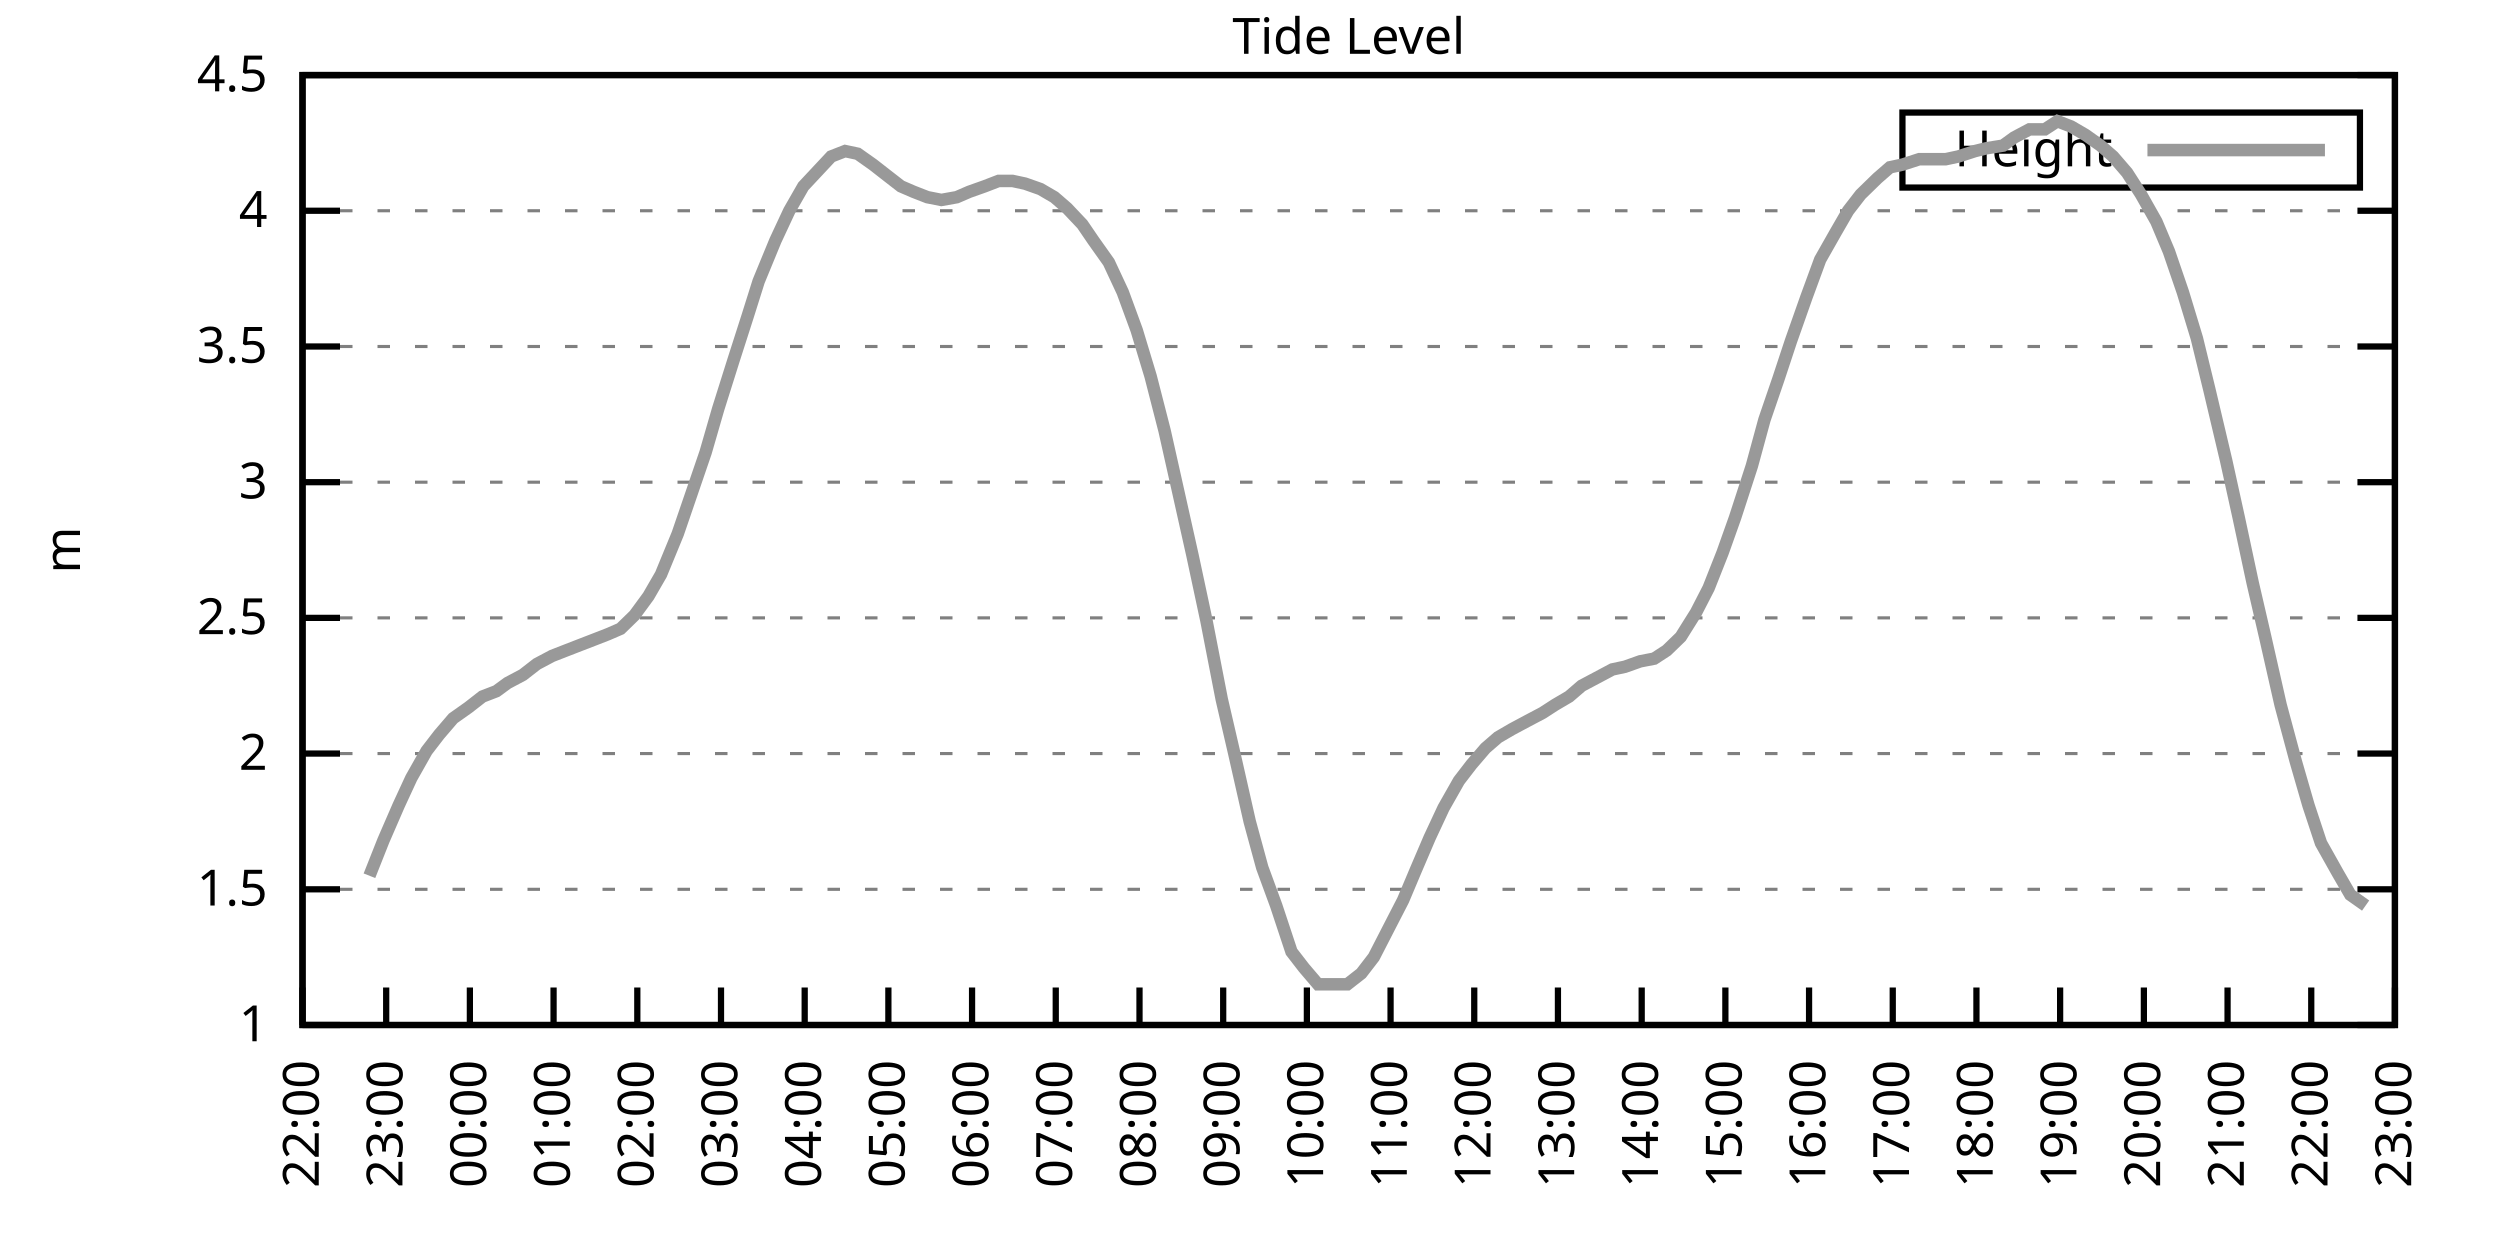
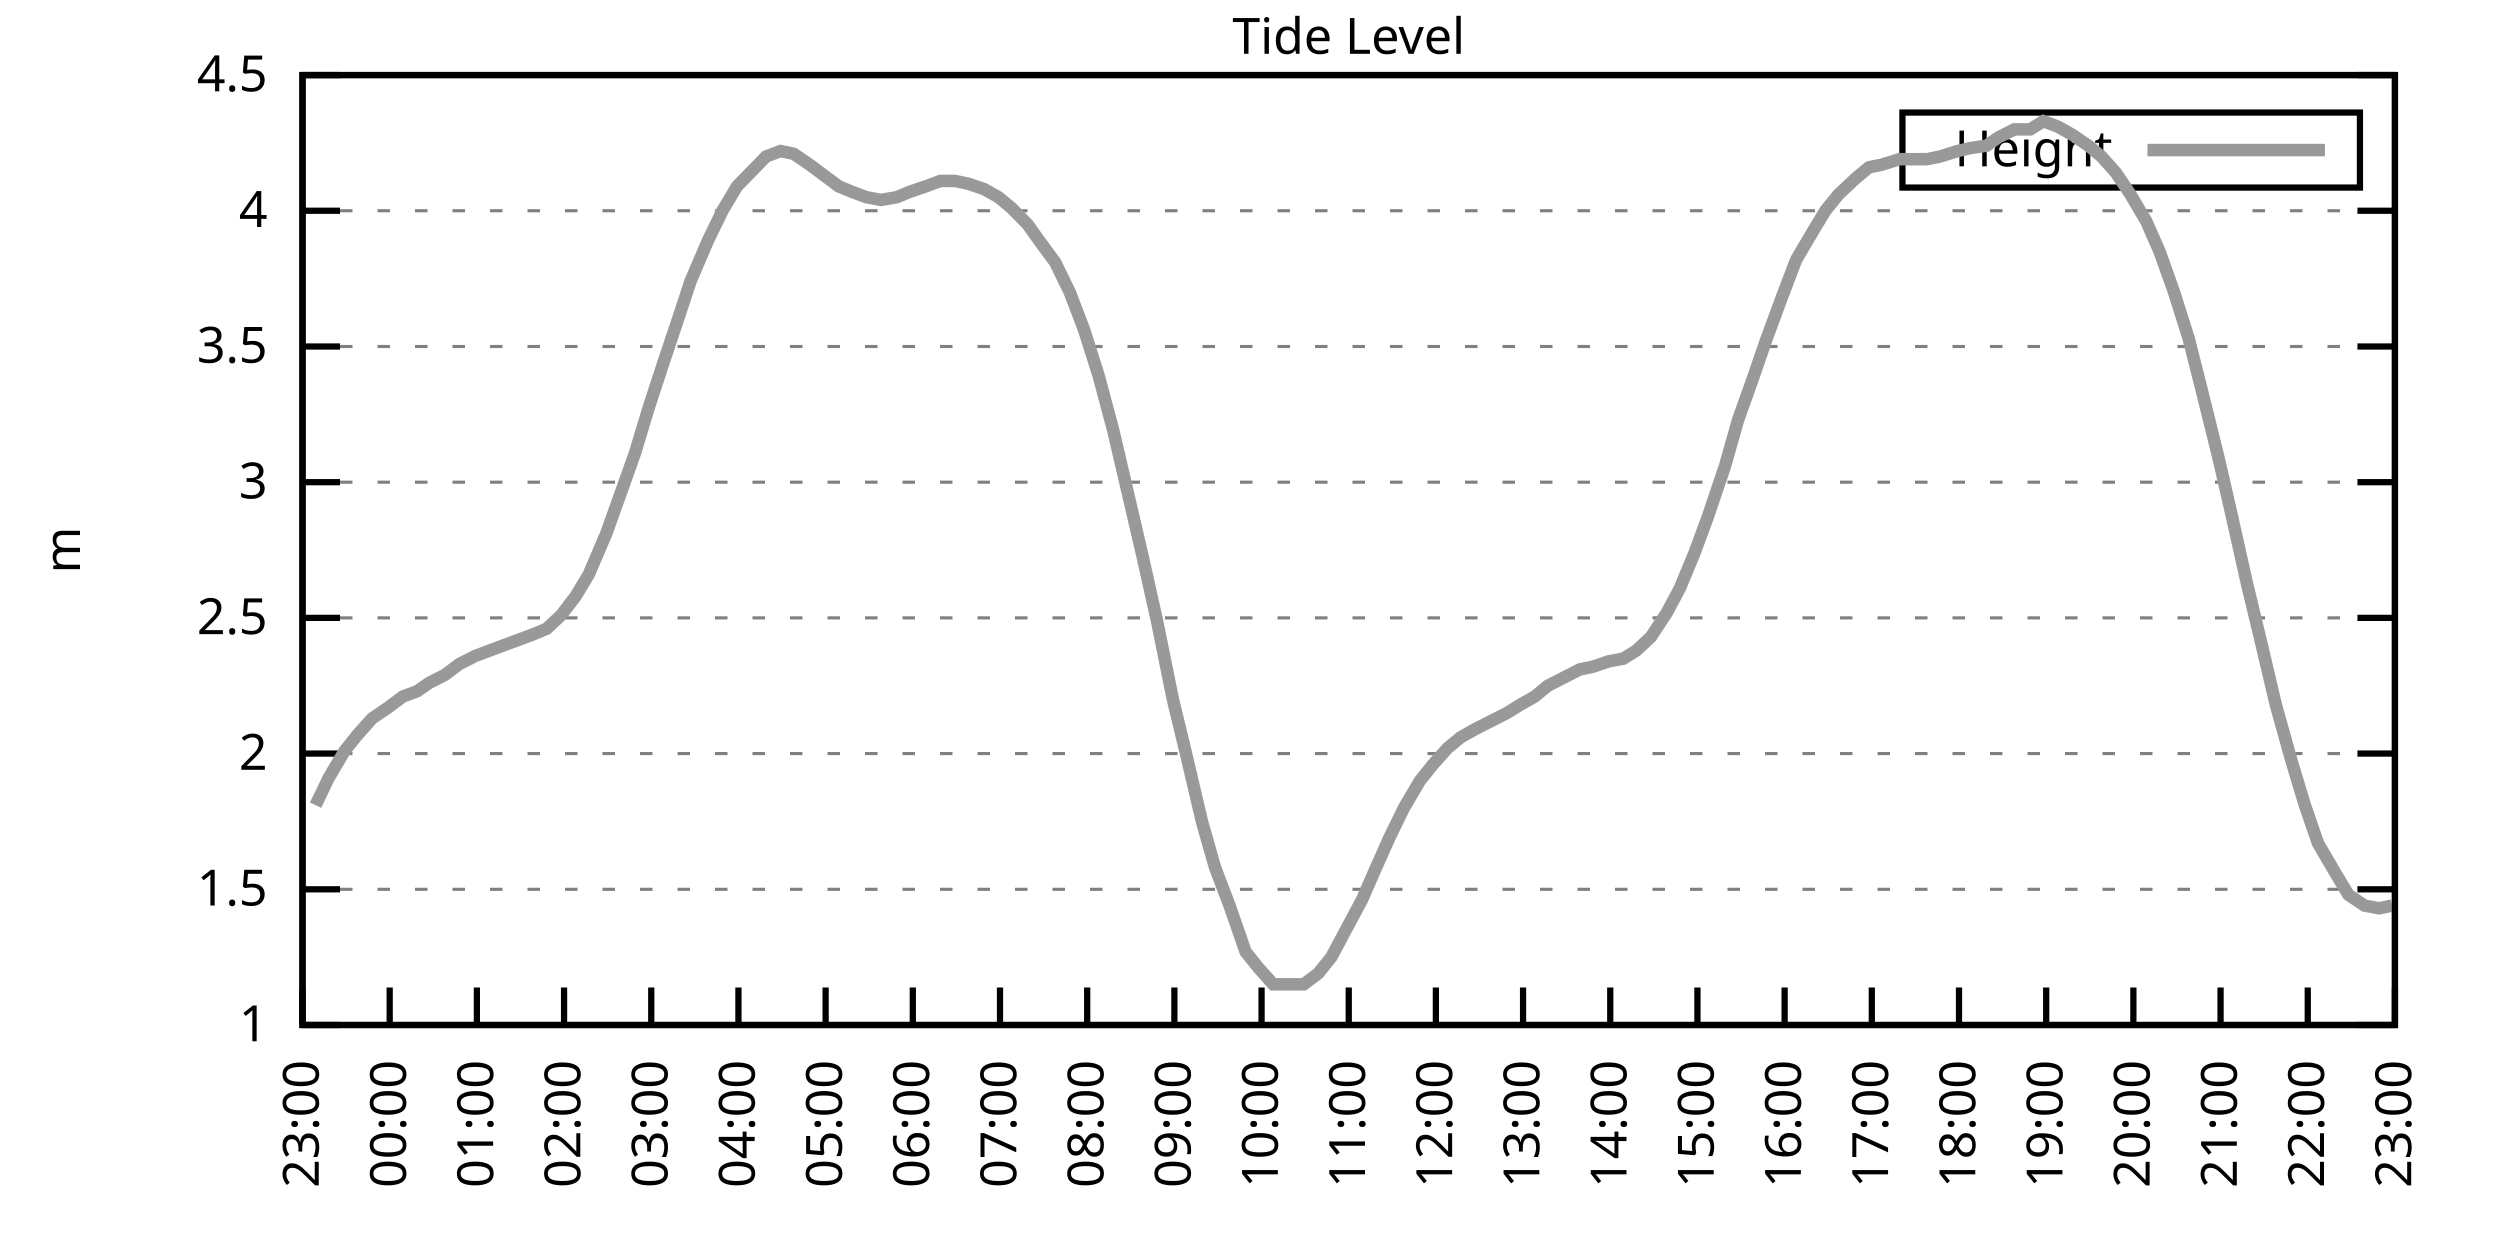
<svg xmlns="http://www.w3.org/2000/svg" xmlns:xlink="http://www.w3.org/1999/xlink" width="400" height="200" viewBox="0 0 400 200">
  <g id="gnuplot_canvas">
    <rect x="0" y="0" width="400" height="200" fill="none" />
    <defs>
      <circle id="gpDot" r="0.5" stroke-width="0.5" stroke="currentColor" />
      <path id="gpPt0" stroke-width="0.333" stroke="currentColor" d="M-1,0 h2 M0,-1 v2" />
      <path id="gpPt1" stroke-width="0.333" stroke="currentColor" d="M-1,-1 L1,1 M1,-1 L-1,1" />
      <path id="gpPt2" stroke-width="0.333" stroke="currentColor" d="M-1,0 L1,0 M0,-1 L0,1 M-1,-1 L1,1 M-1,1 L1,-1" />
      <rect id="gpPt3" stroke-width="0.333" stroke="currentColor" x="-1" y="-1" width="2" height="2" />
      <rect id="gpPt4" stroke-width="0.333" stroke="currentColor" fill="currentColor" x="-1" y="-1" width="2" height="2" />
      <circle id="gpPt5" stroke-width="0.333" stroke="currentColor" cx="0" cy="0" r="1" />
      <use xlink:href="#gpPt5" id="gpPt6" fill="currentColor" stroke="none" />
      <path id="gpPt7" stroke-width="0.333" stroke="currentColor" d="M0,-1.33 L-1.33,0.67 L1.33,0.67 z" />
      <use xlink:href="#gpPt7" id="gpPt8" fill="currentColor" stroke="none" />
      <use xlink:href="#gpPt7" id="gpPt9" stroke="currentColor" transform="rotate(180)" />
      <use xlink:href="#gpPt9" id="gpPt10" fill="currentColor" stroke="none" />
      <use xlink:href="#gpPt3" id="gpPt11" stroke="currentColor" transform="rotate(45)" />
      <use xlink:href="#gpPt11" id="gpPt12" fill="currentColor" stroke="none" />
      <path id="gpPt13" stroke-width="0.333" stroke="currentColor" d="M0,1.330 L1.265,0.411 L0.782,-1.067 L-0.782,-1.076 L-1.265,0.411 z" />
      <use xlink:href="#gpPt13" id="gpPt14" fill="currentColor" stroke="none" />
      <filter id="textbox" filterUnits="objectBoundingBox" x="0" y="0" height="1" width="1">
        <feFlood flood-color="white" flood-opacity="1" result="bgnd" />
        <feComposite in="SourceGraphic" in2="bgnd" operator="atop" />
      </filter>
      <filter id="greybox" filterUnits="objectBoundingBox" x="0" y="0" height="1" width="1">
        <feFlood flood-color="lightgrey" flood-opacity="1" result="grey" />
        <feComposite in="SourceGraphic" in2="grey" operator="atop" />
      </filter>
    </defs>
    <g fill="none" color="white" stroke="currentColor" stroke-width="1.00" stroke-linecap="butt" stroke-linejoin="miter">
</g>
    <g fill="none" color="black" stroke="currentColor" stroke-width="1.00" stroke-linecap="butt" stroke-linejoin="miter">
      <g stroke="none" shape-rendering="crispEdges">
        <polygon fill="rgb(255, 255, 255)" points="48.40,164.00 383.18,164.00 383.18,12.02 48.40,12.02 " />
      </g>
    </g>
    <g fill="none" color="black" stroke="currentColor" stroke-width="1.00" stroke-linecap="butt" stroke-linejoin="miter">
</g>
    <g fill="none" color="black" stroke="black" stroke-width="0.50" stroke-linecap="butt" stroke-linejoin="miter">
</g>
    <g fill="none" color="gray" stroke="currentColor" stroke-width="0.50" stroke-linecap="butt" stroke-linejoin="miter">
      <path stroke="gray" stroke-dasharray="2,4" class="gridline" d="M48.40,164.00 L383.19,164.00  " />
    </g>
    <g fill="none" color="gray" stroke="gray" stroke-width="1.00" stroke-linecap="butt" stroke-linejoin="miter">
</g>
    <g fill="none" color="black" stroke="currentColor" stroke-width="1.00" stroke-linecap="butt" stroke-linejoin="miter">
      <path stroke="black" d="M48.40,164.00 L54.40,164.00 M383.19,164.00 L377.19,164.00  " />
      <g transform="translate(42.80,166.60)" stroke="none" fill="black" font-family="Sans" font-size="8.00" text-anchor="end">
        <text>
          <tspan font-family="Sans"> 1</tspan>
        </text>
      </g>
    </g>
    <g fill="none" color="black" stroke="currentColor" stroke-width="1.00" stroke-linecap="butt" stroke-linejoin="miter">
</g>
    <g fill="none" color="black" stroke="black" stroke-width="0.50" stroke-linecap="butt" stroke-linejoin="miter">
</g>
    <g fill="none" color="gray" stroke="currentColor" stroke-width="0.50" stroke-linecap="butt" stroke-linejoin="miter">
      <path stroke="gray" stroke-dasharray="2,4" class="gridline" d="M48.40,142.29 L383.19,142.29  " />
    </g>
    <g fill="none" color="gray" stroke="gray" stroke-width="1.00" stroke-linecap="butt" stroke-linejoin="miter">
</g>
    <g fill="none" color="black" stroke="currentColor" stroke-width="1.00" stroke-linecap="butt" stroke-linejoin="miter">
      <path stroke="black" d="M48.40,142.29 L54.40,142.29 M383.19,142.29 L377.19,142.29  " />
      <g transform="translate(42.80,144.89)" stroke="none" fill="black" font-family="Sans" font-size="8.00" text-anchor="end">
        <text>
          <tspan font-family="Sans"> 1.5</tspan>
        </text>
      </g>
    </g>
    <g fill="none" color="black" stroke="currentColor" stroke-width="1.00" stroke-linecap="butt" stroke-linejoin="miter">
</g>
    <g fill="none" color="black" stroke="black" stroke-width="0.50" stroke-linecap="butt" stroke-linejoin="miter">
</g>
    <g fill="none" color="gray" stroke="currentColor" stroke-width="0.50" stroke-linecap="butt" stroke-linejoin="miter">
      <path stroke="gray" stroke-dasharray="2,4" class="gridline" d="M48.40,120.57 L383.19,120.57  " />
    </g>
    <g fill="none" color="gray" stroke="gray" stroke-width="1.00" stroke-linecap="butt" stroke-linejoin="miter">
</g>
    <g fill="none" color="black" stroke="currentColor" stroke-width="1.00" stroke-linecap="butt" stroke-linejoin="miter">
      <path stroke="black" d="M48.40,120.57 L54.40,120.57 M383.19,120.57 L377.19,120.57  " />
      <g transform="translate(42.80,123.17)" stroke="none" fill="black" font-family="Sans" font-size="8.00" text-anchor="end">
        <text>
          <tspan font-family="Sans"> 2</tspan>
        </text>
      </g>
    </g>
    <g fill="none" color="black" stroke="currentColor" stroke-width="1.00" stroke-linecap="butt" stroke-linejoin="miter">
</g>
    <g fill="none" color="black" stroke="black" stroke-width="0.50" stroke-linecap="butt" stroke-linejoin="miter">
</g>
    <g fill="none" color="gray" stroke="currentColor" stroke-width="0.50" stroke-linecap="butt" stroke-linejoin="miter">
      <path stroke="gray" stroke-dasharray="2,4" class="gridline" d="M48.40,98.86 L383.19,98.86  " />
    </g>
    <g fill="none" color="gray" stroke="gray" stroke-width="1.00" stroke-linecap="butt" stroke-linejoin="miter">
</g>
    <g fill="none" color="black" stroke="currentColor" stroke-width="1.00" stroke-linecap="butt" stroke-linejoin="miter">
      <path stroke="black" d="M48.40,98.86 L54.40,98.86 M383.19,98.86 L377.19,98.86  " />
      <g transform="translate(42.80,101.46)" stroke="none" fill="black" font-family="Sans" font-size="8.00" text-anchor="end">
        <text>
          <tspan font-family="Sans"> 2.5</tspan>
        </text>
      </g>
    </g>
    <g fill="none" color="black" stroke="currentColor" stroke-width="1.00" stroke-linecap="butt" stroke-linejoin="miter">
</g>
    <g fill="none" color="black" stroke="black" stroke-width="0.50" stroke-linecap="butt" stroke-linejoin="miter">
</g>
    <g fill="none" color="gray" stroke="currentColor" stroke-width="0.50" stroke-linecap="butt" stroke-linejoin="miter">
      <path stroke="gray" stroke-dasharray="2,4" class="gridline" d="M48.40,77.15 L383.19,77.15  " />
    </g>
    <g fill="none" color="gray" stroke="gray" stroke-width="1.00" stroke-linecap="butt" stroke-linejoin="miter">
</g>
    <g fill="none" color="black" stroke="currentColor" stroke-width="1.00" stroke-linecap="butt" stroke-linejoin="miter">
      <path stroke="black" d="M48.40,77.15 L54.40,77.15 M383.19,77.15 L377.19,77.15  " />
      <g transform="translate(42.80,79.75)" stroke="none" fill="black" font-family="Sans" font-size="8.00" text-anchor="end">
        <text>
          <tspan font-family="Sans"> 3</tspan>
        </text>
      </g>
    </g>
    <g fill="none" color="black" stroke="currentColor" stroke-width="1.00" stroke-linecap="butt" stroke-linejoin="miter">
</g>
    <g fill="none" color="black" stroke="black" stroke-width="0.50" stroke-linecap="butt" stroke-linejoin="miter">
</g>
    <g fill="none" color="gray" stroke="currentColor" stroke-width="0.50" stroke-linecap="butt" stroke-linejoin="miter">
      <path stroke="gray" stroke-dasharray="2,4" class="gridline" d="M48.40,55.44 L383.19,55.44  " />
    </g>
    <g fill="none" color="gray" stroke="gray" stroke-width="1.00" stroke-linecap="butt" stroke-linejoin="miter">
</g>
    <g fill="none" color="black" stroke="currentColor" stroke-width="1.00" stroke-linecap="butt" stroke-linejoin="miter">
      <path stroke="black" d="M48.40,55.44 L54.40,55.44 M383.19,55.44 L377.19,55.44  " />
      <g transform="translate(42.80,58.04)" stroke="none" fill="black" font-family="Sans" font-size="8.00" text-anchor="end">
        <text>
          <tspan font-family="Sans"> 3.5</tspan>
        </text>
      </g>
    </g>
    <g fill="none" color="black" stroke="currentColor" stroke-width="1.00" stroke-linecap="butt" stroke-linejoin="miter">
</g>
    <g fill="none" color="black" stroke="black" stroke-width="0.50" stroke-linecap="butt" stroke-linejoin="miter">
</g>
    <g fill="none" color="gray" stroke="currentColor" stroke-width="0.50" stroke-linecap="butt" stroke-linejoin="miter">
      <path stroke="gray" stroke-dasharray="2,4" class="gridline" d="M48.40,33.72 L383.19,33.72  " />
    </g>
    <g fill="none" color="gray" stroke="gray" stroke-width="1.00" stroke-linecap="butt" stroke-linejoin="miter">
</g>
    <g fill="none" color="black" stroke="currentColor" stroke-width="1.00" stroke-linecap="butt" stroke-linejoin="miter">
      <path stroke="black" d="M48.40,33.72 L54.40,33.72 M383.19,33.72 L377.19,33.72  " />
      <g transform="translate(42.80,36.32)" stroke="none" fill="black" font-family="Sans" font-size="8.00" text-anchor="end">
        <text>
          <tspan font-family="Sans"> 4</tspan>
        </text>
      </g>
    </g>
    <g fill="none" color="black" stroke="currentColor" stroke-width="1.00" stroke-linecap="butt" stroke-linejoin="miter">
</g>
    <g fill="none" color="black" stroke="black" stroke-width="0.50" stroke-linecap="butt" stroke-linejoin="miter">
</g>
    <g fill="none" color="gray" stroke="currentColor" stroke-width="0.50" stroke-linecap="butt" stroke-linejoin="miter">
      <path stroke="gray" stroke-dasharray="2,4" class="gridline" d="M48.40,12.01 L383.19,12.01  " />
    </g>
    <g fill="none" color="gray" stroke="gray" stroke-width="1.00" stroke-linecap="butt" stroke-linejoin="miter">
</g>
    <g fill="none" color="black" stroke="currentColor" stroke-width="1.00" stroke-linecap="butt" stroke-linejoin="miter">
      <path stroke="black" d="M48.40,12.01 L54.40,12.01 M383.19,12.01 L377.19,12.01  " />
      <g transform="translate(42.80,14.61)" stroke="none" fill="black" font-family="Sans" font-size="8.00" text-anchor="end">
        <text>
          <tspan font-family="Sans"> 4.5</tspan>
        </text>
      </g>
    </g>
    <g fill="none" color="black" stroke="currentColor" stroke-width="1.00" stroke-linecap="butt" stroke-linejoin="miter">
      <path stroke="black" d="M48.40,164.00 L48.40,158.00  " />
      <g transform="translate(51.00,169.60) rotate(270.00)" stroke="none" fill="black" font-family="Sans" font-size="8.00" text-anchor="end">
        <text>
-           <tspan font-family="Sans">22:00</tspan>
-         </text>
-       </g>
-     </g>
-     <g fill="none" color="black" stroke="currentColor" stroke-width="1.00" stroke-linecap="butt" stroke-linejoin="miter">
-       <path stroke="black" d="M61.79,164.00 L61.79,158.00  " />
-       <g transform="translate(64.39,169.60) rotate(270.00)" stroke="none" fill="black" font-family="Sans" font-size="8.00" text-anchor="end">
-         <text>
          <tspan font-family="Sans">23:00</tspan>
        </text>
      </g>
    </g>
    <g fill="none" color="black" stroke="currentColor" stroke-width="1.00" stroke-linecap="butt" stroke-linejoin="miter">
-       <path stroke="black" d="M75.18,164.00 L75.18,158.00  " />
-       <g transform="translate(77.78,169.60) rotate(270.00)" stroke="none" fill="black" font-family="Sans" font-size="8.00" text-anchor="end">
+       <path stroke="black" d="M62.35,164.00 L62.35,158.00  " />
+       <g transform="translate(64.95,169.60) rotate(270.00)" stroke="none" fill="black" font-family="Sans" font-size="8.00" text-anchor="end">
        <text>
          <tspan font-family="Sans">00:00</tspan>
        </text>
      </g>
    </g>
    <g fill="none" color="black" stroke="currentColor" stroke-width="1.00" stroke-linecap="butt" stroke-linejoin="miter">
-       <path stroke="black" d="M88.57,164.00 L88.57,158.00  " />
-       <g transform="translate(91.17,169.60) rotate(270.00)" stroke="none" fill="black" font-family="Sans" font-size="8.00" text-anchor="end">
+       <path stroke="black" d="M76.30,164.00 L76.30,158.00  " />
+       <g transform="translate(78.90,169.60) rotate(270.00)" stroke="none" fill="black" font-family="Sans" font-size="8.00" text-anchor="end">
        <text>
          <tspan font-family="Sans">01:00</tspan>
        </text>
      </g>
    </g>
    <g fill="none" color="black" stroke="currentColor" stroke-width="1.00" stroke-linecap="butt" stroke-linejoin="miter">
-       <path stroke="black" d="M101.97,164.00 L101.97,158.00  " />
-       <g transform="translate(104.57,169.60) rotate(270.00)" stroke="none" fill="black" font-family="Sans" font-size="8.00" text-anchor="end">
+       <path stroke="black" d="M90.25,164.00 L90.25,158.00  " />
+       <g transform="translate(92.85,169.60) rotate(270.00)" stroke="none" fill="black" font-family="Sans" font-size="8.00" text-anchor="end">
        <text>
          <tspan font-family="Sans">02:00</tspan>
        </text>
      </g>
    </g>
    <g fill="none" color="black" stroke="currentColor" stroke-width="1.00" stroke-linecap="butt" stroke-linejoin="miter">
-       <path stroke="black" d="M115.36,164.00 L115.36,158.00  " />
-       <g transform="translate(117.96,169.60) rotate(270.00)" stroke="none" fill="black" font-family="Sans" font-size="8.00" text-anchor="end">
+       <path stroke="black" d="M104.20,164.00 L104.20,158.00  " />
+       <g transform="translate(106.80,169.60) rotate(270.00)" stroke="none" fill="black" font-family="Sans" font-size="8.00" text-anchor="end">
        <text>
          <tspan font-family="Sans">03:00</tspan>
        </text>
      </g>
    </g>
    <g fill="none" color="black" stroke="currentColor" stroke-width="1.00" stroke-linecap="butt" stroke-linejoin="miter">
-       <path stroke="black" d="M128.75,164.00 L128.75,158.00  " />
-       <g transform="translate(131.35,169.60) rotate(270.00)" stroke="none" fill="black" font-family="Sans" font-size="8.00" text-anchor="end">
+       <path stroke="black" d="M118.15,164.00 L118.15,158.00  " />
+       <g transform="translate(120.75,169.60) rotate(270.00)" stroke="none" fill="black" font-family="Sans" font-size="8.00" text-anchor="end">
        <text>
          <tspan font-family="Sans">04:00</tspan>
        </text>
      </g>
    </g>
    <g fill="none" color="black" stroke="currentColor" stroke-width="1.00" stroke-linecap="butt" stroke-linejoin="miter">
-       <path stroke="black" d="M142.14,164.00 L142.14,158.00  " />
-       <g transform="translate(144.74,169.60) rotate(270.00)" stroke="none" fill="black" font-family="Sans" font-size="8.00" text-anchor="end">
+       <path stroke="black" d="M132.10,164.00 L132.10,158.00  " />
+       <g transform="translate(134.70,169.60) rotate(270.00)" stroke="none" fill="black" font-family="Sans" font-size="8.00" text-anchor="end">
        <text>
          <tspan font-family="Sans">05:00</tspan>
        </text>
      </g>
    </g>
    <g fill="none" color="black" stroke="currentColor" stroke-width="1.00" stroke-linecap="butt" stroke-linejoin="miter">
-       <path stroke="black" d="M155.53,164.00 L155.53,158.00  " />
-       <g transform="translate(158.13,169.60) rotate(270.00)" stroke="none" fill="black" font-family="Sans" font-size="8.00" text-anchor="end">
+       <path stroke="black" d="M146.05,164.00 L146.05,158.00  " />
+       <g transform="translate(148.65,169.60) rotate(270.00)" stroke="none" fill="black" font-family="Sans" font-size="8.00" text-anchor="end">
        <text>
          <tspan font-family="Sans">06:00</tspan>
        </text>
      </g>
    </g>
    <g fill="none" color="black" stroke="currentColor" stroke-width="1.00" stroke-linecap="butt" stroke-linejoin="miter">
-       <path stroke="black" d="M168.92,164.00 L168.92,158.00  " />
-       <g transform="translate(171.52,169.60) rotate(270.00)" stroke="none" fill="black" font-family="Sans" font-size="8.00" text-anchor="end">
+       <path stroke="black" d="M160.00,164.00 L160.00,158.00  " />
+       <g transform="translate(162.60,169.60) rotate(270.00)" stroke="none" fill="black" font-family="Sans" font-size="8.00" text-anchor="end">
        <text>
          <tspan font-family="Sans">07:00</tspan>
        </text>
      </g>
    </g>
    <g fill="none" color="black" stroke="currentColor" stroke-width="1.00" stroke-linecap="butt" stroke-linejoin="miter">
-       <path stroke="black" d="M182.32,164.00 L182.32,158.00  " />
-       <g transform="translate(184.92,169.60) rotate(270.00)" stroke="none" fill="black" font-family="Sans" font-size="8.00" text-anchor="end">
+       <path stroke="black" d="M173.95,164.00 L173.95,158.00  " />
+       <g transform="translate(176.55,169.60) rotate(270.00)" stroke="none" fill="black" font-family="Sans" font-size="8.00" text-anchor="end">
        <text>
          <tspan font-family="Sans">08:00</tspan>
        </text>
      </g>
    </g>
    <g fill="none" color="black" stroke="currentColor" stroke-width="1.00" stroke-linecap="butt" stroke-linejoin="miter">
-       <path stroke="black" d="M195.71,164.00 L195.71,158.00  " />
-       <g transform="translate(198.31,169.60) rotate(270.00)" stroke="none" fill="black" font-family="Sans" font-size="8.00" text-anchor="end">
+       <path stroke="black" d="M187.90,164.00 L187.90,158.00  " />
+       <g transform="translate(190.50,169.60) rotate(270.00)" stroke="none" fill="black" font-family="Sans" font-size="8.00" text-anchor="end">
        <text>
          <tspan font-family="Sans">09:00</tspan>
        </text>
      </g>
    </g>
    <g fill="none" color="black" stroke="currentColor" stroke-width="1.00" stroke-linecap="butt" stroke-linejoin="miter">
-       <path stroke="black" d="M209.10,164.00 L209.10,158.00  " />
-       <g transform="translate(211.70,169.60) rotate(270.00)" stroke="none" fill="black" font-family="Sans" font-size="8.00" text-anchor="end">
+       <path stroke="black" d="M201.85,164.00 L201.85,158.00  " />
+       <g transform="translate(204.45,169.60) rotate(270.00)" stroke="none" fill="black" font-family="Sans" font-size="8.00" text-anchor="end">
        <text>
          <tspan font-family="Sans">10:00</tspan>
        </text>
      </g>
    </g>
    <g fill="none" color="black" stroke="currentColor" stroke-width="1.00" stroke-linecap="butt" stroke-linejoin="miter">
-       <path stroke="black" d="M222.49,164.00 L222.49,158.00  " />
-       <g transform="translate(225.09,169.60) rotate(270.00)" stroke="none" fill="black" font-family="Sans" font-size="8.00" text-anchor="end">
+       <path stroke="black" d="M215.80,164.00 L215.80,158.00  " />
+       <g transform="translate(218.40,169.60) rotate(270.00)" stroke="none" fill="black" font-family="Sans" font-size="8.00" text-anchor="end">
        <text>
          <tspan font-family="Sans">11:00</tspan>
        </text>
      </g>
    </g>
    <g fill="none" color="black" stroke="currentColor" stroke-width="1.00" stroke-linecap="butt" stroke-linejoin="miter">
-       <path stroke="black" d="M235.88,164.00 L235.88,158.00  " />
-       <g transform="translate(238.48,169.60) rotate(270.00)" stroke="none" fill="black" font-family="Sans" font-size="8.00" text-anchor="end">
+       <path stroke="black" d="M229.74,164.00 L229.74,158.00  " />
+       <g transform="translate(232.34,169.60) rotate(270.00)" stroke="none" fill="black" font-family="Sans" font-size="8.00" text-anchor="end">
        <text>
          <tspan font-family="Sans">12:00</tspan>
        </text>
      </g>
    </g>
    <g fill="none" color="black" stroke="currentColor" stroke-width="1.00" stroke-linecap="butt" stroke-linejoin="miter">
-       <path stroke="black" d="M249.27,164.00 L249.27,158.00  " />
-       <g transform="translate(251.87,169.60) rotate(270.00)" stroke="none" fill="black" font-family="Sans" font-size="8.00" text-anchor="end">
+       <path stroke="black" d="M243.69,164.00 L243.69,158.00  " />
+       <g transform="translate(246.29,169.60) rotate(270.00)" stroke="none" fill="black" font-family="Sans" font-size="8.00" text-anchor="end">
        <text>
          <tspan font-family="Sans">13:00</tspan>
        </text>
      </g>
    </g>
    <g fill="none" color="black" stroke="currentColor" stroke-width="1.00" stroke-linecap="butt" stroke-linejoin="miter">
-       <path stroke="black" d="M262.67,164.00 L262.67,158.00  " />
-       <g transform="translate(265.27,169.60) rotate(270.00)" stroke="none" fill="black" font-family="Sans" font-size="8.00" text-anchor="end">
+       <path stroke="black" d="M257.64,164.00 L257.64,158.00  " />
+       <g transform="translate(260.24,169.60) rotate(270.00)" stroke="none" fill="black" font-family="Sans" font-size="8.00" text-anchor="end">
        <text>
          <tspan font-family="Sans">14:00</tspan>
        </text>
      </g>
    </g>
    <g fill="none" color="black" stroke="currentColor" stroke-width="1.00" stroke-linecap="butt" stroke-linejoin="miter">
-       <path stroke="black" d="M276.06,164.00 L276.06,158.00  " />
-       <g transform="translate(278.66,169.60) rotate(270.00)" stroke="none" fill="black" font-family="Sans" font-size="8.00" text-anchor="end">
+       <path stroke="black" d="M271.59,164.00 L271.59,158.00  " />
+       <g transform="translate(274.19,169.60) rotate(270.00)" stroke="none" fill="black" font-family="Sans" font-size="8.00" text-anchor="end">
        <text>
          <tspan font-family="Sans">15:00</tspan>
        </text>
      </g>
    </g>
    <g fill="none" color="black" stroke="currentColor" stroke-width="1.00" stroke-linecap="butt" stroke-linejoin="miter">
-       <path stroke="black" d="M289.45,164.00 L289.45,158.00  " />
-       <g transform="translate(292.05,169.60) rotate(270.00)" stroke="none" fill="black" font-family="Sans" font-size="8.00" text-anchor="end">
+       <path stroke="black" d="M285.54,164.00 L285.54,158.00  " />
+       <g transform="translate(288.14,169.60) rotate(270.00)" stroke="none" fill="black" font-family="Sans" font-size="8.00" text-anchor="end">
        <text>
          <tspan font-family="Sans">16:00</tspan>
        </text>
      </g>
    </g>
    <g fill="none" color="black" stroke="currentColor" stroke-width="1.00" stroke-linecap="butt" stroke-linejoin="miter">
-       <path stroke="black" d="M302.84,164.00 L302.84,158.00  " />
-       <g transform="translate(305.44,169.60) rotate(270.00)" stroke="none" fill="black" font-family="Sans" font-size="8.00" text-anchor="end">
+       <path stroke="black" d="M299.49,164.00 L299.49,158.00  " />
+       <g transform="translate(302.09,169.60) rotate(270.00)" stroke="none" fill="black" font-family="Sans" font-size="8.00" text-anchor="end">
        <text>
          <tspan font-family="Sans">17:00</tspan>
        </text>
      </g>
    </g>
    <g fill="none" color="black" stroke="currentColor" stroke-width="1.00" stroke-linecap="butt" stroke-linejoin="miter">
-       <path stroke="black" d="M316.23,164.00 L316.23,158.00  " />
-       <g transform="translate(318.83,169.60) rotate(270.00)" stroke="none" fill="black" font-family="Sans" font-size="8.00" text-anchor="end">
+       <path stroke="black" d="M313.44,164.00 L313.44,158.00  " />
+       <g transform="translate(316.04,169.60) rotate(270.00)" stroke="none" fill="black" font-family="Sans" font-size="8.00" text-anchor="end">
        <text>
          <tspan font-family="Sans">18:00</tspan>
        </text>
      </g>
    </g>
    <g fill="none" color="black" stroke="currentColor" stroke-width="1.00" stroke-linecap="butt" stroke-linejoin="miter">
-       <path stroke="black" d="M329.62,164.00 L329.62,158.00  " />
-       <g transform="translate(332.22,169.60) rotate(270.00)" stroke="none" fill="black" font-family="Sans" font-size="8.00" text-anchor="end">
+       <path stroke="black" d="M327.39,164.00 L327.39,158.00  " />
+       <g transform="translate(329.99,169.60) rotate(270.00)" stroke="none" fill="black" font-family="Sans" font-size="8.00" text-anchor="end">
        <text>
          <tspan font-family="Sans">19:00</tspan>
        </text>
      </g>
    </g>
    <g fill="none" color="black" stroke="currentColor" stroke-width="1.00" stroke-linecap="butt" stroke-linejoin="miter">
-       <path stroke="black" d="M343.02,164.00 L343.02,158.00  " />
-       <g transform="translate(345.62,169.60) rotate(270.00)" stroke="none" fill="black" font-family="Sans" font-size="8.00" text-anchor="end">
+       <path stroke="black" d="M341.34,164.00 L341.34,158.00  " />
+       <g transform="translate(343.94,169.60) rotate(270.00)" stroke="none" fill="black" font-family="Sans" font-size="8.00" text-anchor="end">
        <text>
          <tspan font-family="Sans">20:00</tspan>
        </text>
      </g>
    </g>
    <g fill="none" color="black" stroke="currentColor" stroke-width="1.00" stroke-linecap="butt" stroke-linejoin="miter">
-       <path stroke="black" d="M356.41,164.00 L356.41,158.00  " />
-       <g transform="translate(359.01,169.60) rotate(270.00)" stroke="none" fill="black" font-family="Sans" font-size="8.00" text-anchor="end">
+       <path stroke="black" d="M355.29,164.00 L355.29,158.00  " />
+       <g transform="translate(357.89,169.60) rotate(270.00)" stroke="none" fill="black" font-family="Sans" font-size="8.00" text-anchor="end">
        <text>
          <tspan font-family="Sans">21:00</tspan>
        </text>
      </g>
    </g>
    <g fill="none" color="black" stroke="currentColor" stroke-width="1.00" stroke-linecap="butt" stroke-linejoin="miter">
-       <path stroke="black" d="M369.80,164.00 L369.80,158.00  " />
-       <g transform="translate(372.40,169.60) rotate(270.00)" stroke="none" fill="black" font-family="Sans" font-size="8.00" text-anchor="end">
+       <path stroke="black" d="M369.24,164.00 L369.24,158.00  " />
+       <g transform="translate(371.84,169.60) rotate(270.00)" stroke="none" fill="black" font-family="Sans" font-size="8.00" text-anchor="end">
        <text>
          <tspan font-family="Sans">22:00</tspan>
        </text>
      </g>
    </g>
    <g fill="none" color="black" stroke="currentColor" stroke-width="1.00" stroke-linecap="butt" stroke-linejoin="miter">
      <path stroke="black" d="M383.19,164.00 L383.19,158.00  " />
      <g transform="translate(385.79,169.60) rotate(270.00)" stroke="none" fill="black" font-family="Sans" font-size="8.00" text-anchor="end">
        <text>
          <tspan font-family="Sans">23:00</tspan>
        </text>
      </g>
    </g>
    <g fill="none" color="black" stroke="currentColor" stroke-width="1.00" stroke-linecap="butt" stroke-linejoin="miter">
</g>
    <g fill="none" color="black" stroke="currentColor" stroke-width="1.00" stroke-linecap="butt" stroke-linejoin="miter">
      <path stroke="black" d="M48.40,12.01 L48.40,164.00 L383.19,164.00 L383.19,12.01 L48.40,12.01 Z  " />
    </g>
    <g fill="none" color="black" stroke="currentColor" stroke-width="1.00" stroke-linecap="butt" stroke-linejoin="miter">
</g>
    <g fill="none" color="black" stroke="currentColor" stroke-width="1.00" stroke-linecap="butt" stroke-linejoin="miter">
      <path stroke="black" d="M304.39,30.01 L304.39,18.01 L377.59,18.01 L377.59,30.01 L304.39,30.01 Z  " />
    </g>
    <g id="Tide_level_plot_1">
      <g fill="none" color="white" stroke="black" stroke-width="2.00" stroke-linecap="butt" stroke-linejoin="miter">
</g>
      <g fill="none" color="black" stroke="currentColor" stroke-width="2.00" stroke-linecap="butt" stroke-linejoin="miter">
        <g transform="translate(337.99,26.61)" stroke="none" fill="black" font-family="Sans" font-size="8.00" text-anchor="end">
          <text>
            <tspan font-family="Sans">Height</tspan>
          </text>
        </g>
      </g>
      <g fill="none" color="black" stroke="currentColor" stroke-width="2.00" stroke-linecap="butt" stroke-linejoin="miter">
-         <path stroke="rgb(153, 153, 153)" d="M343.59,24.01 L371.99,24.01 M59.11,140.12 L61.35,134.47 L63.80,128.83 L65.81,124.48 L68.26,120.14 L70.27,117.53   L72.50,114.93 L74.96,113.19 L77.19,111.45 L79.42,110.59 L81.21,109.28 L83.66,107.98 L85.90,106.24 L88.35,104.94   L90.58,104.07 L92.82,103.20 L95.05,102.34 L97.28,101.47 L99.29,100.60 L101.52,98.43 L103.75,95.39 L105.76,91.91   L108.44,85.40 L110.67,78.89 L112.90,72.37 L114.91,65.42 L117.37,57.61 L119.60,50.66 L121.38,45.01 L124.06,38.50   L126.29,33.72 L128.53,29.81 L132.99,25.04 L135.22,24.17 L137.23,24.60 L139.69,26.34 L141.92,28.08 L144.15,29.81   L146.16,30.68 L148.39,31.55 L150.62,31.99 L153.08,31.55 L155.09,30.68 L157.54,29.81 L159.77,28.95 L162.01,28.95   L164.01,29.38 L166.47,30.25 L168.70,31.55 L170.71,33.29 L173.17,35.89 L174.95,38.50 L177.41,41.97 L179.64,46.75   L181.87,52.83 L184.10,60.21 L186.33,68.90 L188.57,78.89 L190.80,88.87 L193.03,99.30 L195.48,111.89 L197.49,120.57   L199.95,131.43 L201.96,138.81 L204.19,144.89 L206.64,152.28 L208.65,154.88 L210.88,157.49 L215.57,157.49 L217.80,155.75   L219.81,153.14 L222.04,148.80 L224.50,144.02 L226.51,139.25 L228.74,134.04 L230.97,129.26 L233.43,124.92 L235.44,122.31   L237.67,119.71 L239.68,117.97 L241.91,116.67 L244.36,115.36 L246.82,114.06 L248.83,112.76 L251.06,111.45 L253.07,109.72   L255.52,108.42 L257.98,107.11 L259.99,106.68 L262.44,105.81 L264.67,105.38 L266.68,104.07 L268.92,101.90 L271.37,97.99   L273.38,94.08 L275.61,88.44 L277.62,82.79 L280.30,74.54 L282.31,67.16 L284.54,60.65 L286.55,54.57 L289.00,47.62   L291.23,41.54 L293.69,37.20 L295.70,33.72 L297.71,31.12 L300.39,28.51 L302.39,26.77 L304.40,26.34 L307.08,25.47   L309.09,25.47 L311.32,25.47 L313.33,25.04 L316.01,24.17 L317.79,23.73 L320.47,23.30 L322.26,22.00 L324.71,20.70   L327.17,20.70 L329.18,19.39 L331.41,20.26 L333.64,21.56 L336.10,23.30 L338.10,25.04 L340.34,27.64 L342.57,31.12   L345.02,35.46 L347.03,40.24 L349.26,46.75 L351.50,54.13 L353.51,62.38 L356.18,73.67 L358.19,82.79 L360.42,93.22   L362.43,101.90 L364.89,112.76 L367.34,121.88 L369.35,128.83 L371.36,134.90 L374.04,139.68 L376.05,143.16 L378.50,144.89    " />
+         <path stroke="rgb(153, 153, 153)" d="M343.59,24.01 L371.99,24.01 M50.49,128.83 L52.58,124.48 L55.14,120.14 L57.23,117.53 L59.56,114.93 L62.12,113.19   L64.44,111.45 L66.77,110.59 L68.63,109.28 L71.18,107.98 L73.51,106.24 L76.07,104.94 L78.39,104.07 L80.72,103.20   L83.04,102.34 L85.37,101.47 L87.46,100.60 L89.78,98.43 L92.11,95.39 L94.20,91.91 L96.99,85.40 L99.32,78.89   L101.64,72.37 L103.73,65.42 L106.29,57.61 L108.62,50.66 L110.48,45.01 L113.27,38.50 L115.59,33.72 L117.92,29.81   L122.57,25.04 L124.89,24.17 L126.98,24.60 L129.54,26.34 L131.87,28.08 L134.19,29.81 L136.28,30.68 L138.61,31.55   L140.93,31.99 L143.49,31.55 L145.58,30.68 L148.14,29.81 L150.46,28.95 L152.79,28.95 L154.88,29.38 L157.44,30.25   L159.76,31.55 L161.86,33.29 L164.41,35.89 L166.27,38.50 L168.83,41.97 L171.16,46.75 L173.48,52.83 L175.81,60.21   L178.13,68.90 L180.46,78.89 L182.78,88.87 L185.11,99.30 L187.66,111.89 L189.76,120.57 L192.31,131.43 L194.41,138.81   L196.73,144.89 L199.29,152.28 L201.38,154.88 L203.71,157.49 L208.59,157.49 L210.91,155.75 L213.01,153.14 L215.33,148.80   L217.89,144.02 L219.98,139.25 L222.30,134.04 L224.63,129.26 L227.19,124.92 L229.28,122.31 L231.60,119.71 L233.70,117.97   L236.02,116.67 L238.58,115.36 L241.14,114.06 L243.23,112.76 L245.55,111.45 L247.65,109.72 L250.20,108.42 L252.76,107.11   L254.85,106.68 L257.41,105.81 L259.74,105.38 L261.83,104.07 L264.15,101.90 L266.71,97.99 L268.80,94.08 L271.13,88.44   L273.22,82.79 L276.01,74.54 L278.10,67.16 L280.43,60.65 L282.52,54.57 L285.08,47.62 L287.40,41.54 L289.96,37.20   L292.05,33.72 L294.15,31.12 L296.94,28.51 L299.03,26.77 L301.12,26.34 L303.91,25.47 L306.00,25.47 L308.33,25.47   L310.42,25.04 L313.21,24.17 L315.07,23.73 L317.86,23.30 L319.72,22.00 L322.28,20.70 L324.83,20.70 L326.93,19.39   L329.25,20.26 L331.58,21.56 L334.13,23.30 L336.23,25.04 L338.55,27.64 L340.88,31.12 L343.43,35.46 L345.53,40.24   L347.85,46.75 L350.18,54.13 L352.27,62.38 L355.06,73.67 L357.15,82.79 L359.48,93.22 L361.57,101.90 L364.13,112.76   L366.68,121.88 L368.78,128.83 L370.87,134.90 L373.66,139.68 L375.75,143.16 L378.31,144.89 L380.63,145.33 L382.73,144.89    " />
      </g>
    </g>
    <g fill="none" color="black" stroke="currentColor" stroke-width="2.00" stroke-linecap="butt" stroke-linejoin="miter">
</g>
    <g fill="none" color="black" stroke="black" stroke-width="1.00" stroke-linecap="butt" stroke-linejoin="miter">
</g>
    <g fill="none" color="black" stroke="currentColor" stroke-width="1.00" stroke-linecap="butt" stroke-linejoin="miter">
      <path stroke="black" d="M48.40,12.01 L48.40,164.00 L383.19,164.00 L383.19,12.01 L48.40,12.01 Z  " />
      <g transform="translate(12.80,88.01) rotate(270.00)" stroke="none" fill="black" font-family="Sans" font-size="8.00" text-anchor="middle">
        <text>
          <tspan font-family="Sans">m</tspan>
        </text>
      </g>
    </g>
    <g fill="none" color="black" stroke="currentColor" stroke-width="1.00" stroke-linecap="butt" stroke-linejoin="miter">
</g>
    <g fill="none" color="black" stroke="currentColor" stroke-width="1.00" stroke-linecap="butt" stroke-linejoin="miter">
      <g transform="translate(215.79,8.61)" stroke="none" fill="black" font-family="Sans" font-size="8.00" text-anchor="middle">
        <text>
          <tspan font-family="Sans">Tide Level</tspan>
        </text>
      </g>
    </g>
    <g fill="none" color="black" stroke="currentColor" stroke-width="1.00" stroke-linecap="butt" stroke-linejoin="miter">
</g>
  </g>
</svg>
